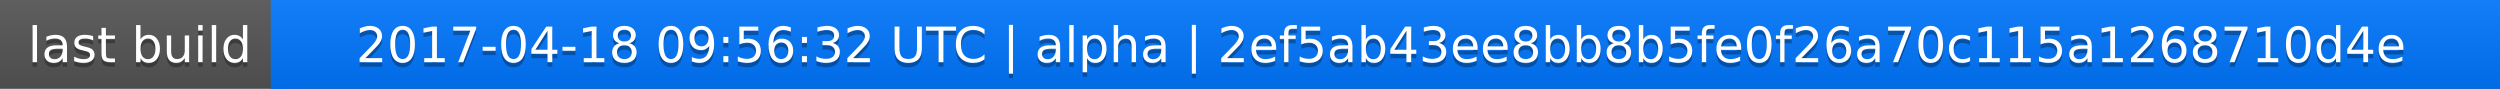
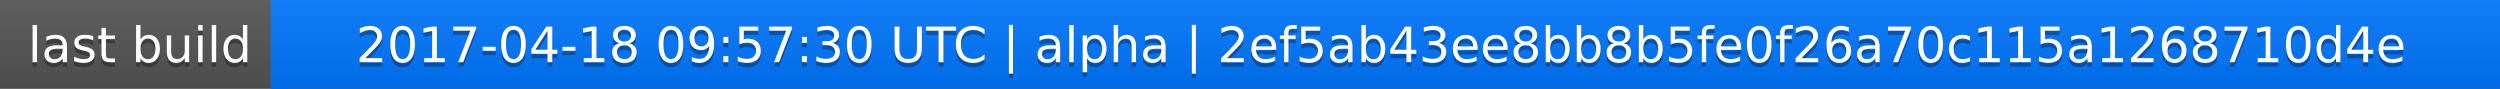
<svg xmlns="http://www.w3.org/2000/svg" width="563" height="20">
  <linearGradient id="a" x2="0" y2="100%">
    <stop offset="0" stop-color="#bbb" stop-opacity=".1" />
    <stop offset="1" stop-opacity=".1" />
  </linearGradient>
  <rect rx="0" width="563" height="20" fill="#555" />
  <rect rx="0" x="61" width="502" height="20" fill="#07f" />
  <path fill="#07f" d="M61 0h4v20h-4z" />
  <rect rx="0" width="563" height="20" fill="url(#a)" />
  <g fill="#fff" text-anchor="middle" font-family="DejaVu Sans,Verdana,Geneva,sans-serif" font-size="11">
    <text x="31.5" y="15" fill="#010101" fill-opacity=".3">last build</text>
    <text x="31.5" y="14">last build</text>
-     <text x="311" y="15" fill="#010101" fill-opacity=".3">2017-04-18 09:56:32 UTC | alpha | 2ef5ab43ee8bb8b5fe0f26a70c115a1268710d4e</text>
-     <text x="311" y="14">2017-04-18 09:56:32 UTC | alpha | 2ef5ab43ee8bb8b5fe0f26a70c115a1268710d4e</text>
+     <text x="311" y="15" fill="#010101" fill-opacity=".3">2017-04-18 09:57:30 UTC | alpha | 2ef5ab43ee8bb8b5fe0f26a70c115a1268710d4e</text>
+     <text x="311" y="14">2017-04-18 09:57:30 UTC | alpha | 2ef5ab43ee8bb8b5fe0f26a70c115a1268710d4e</text>
  </g>
</svg>
